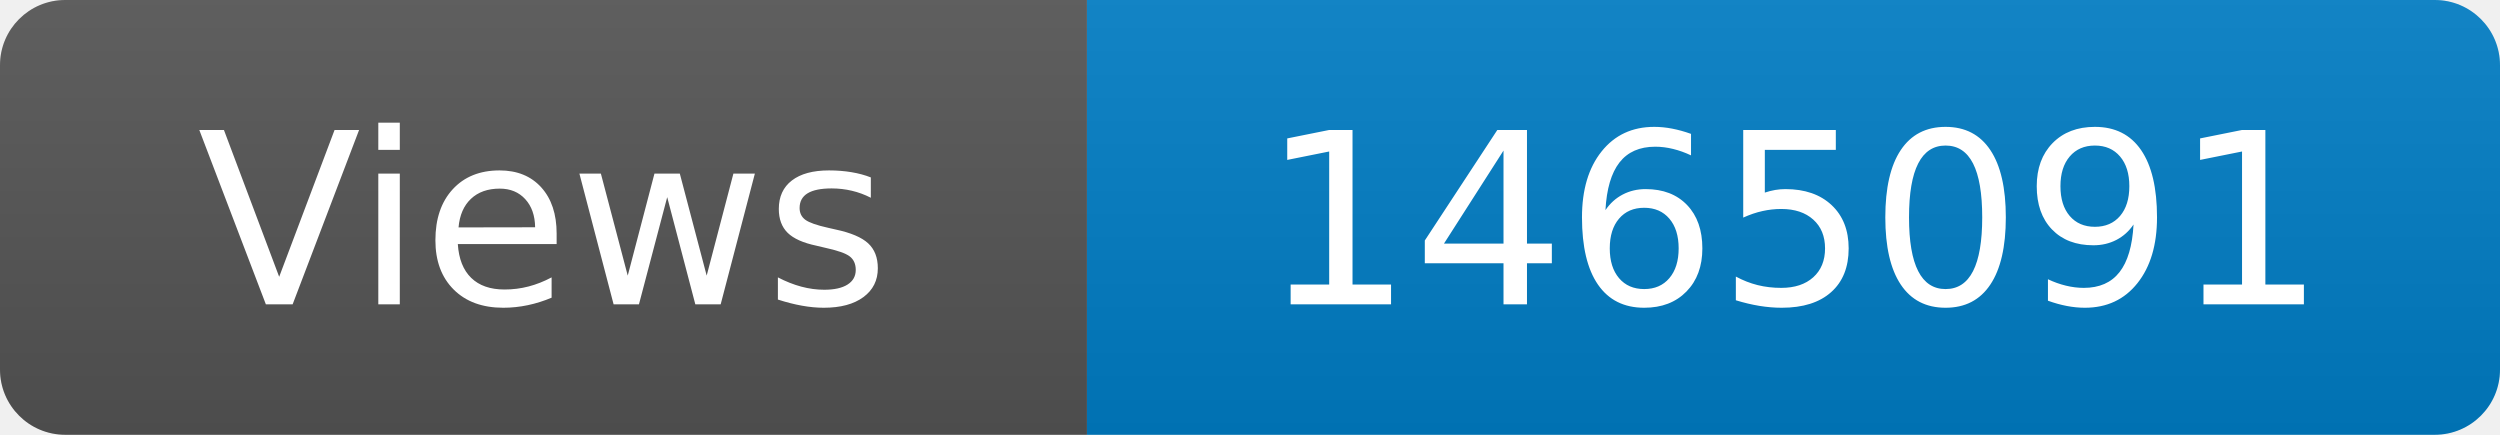
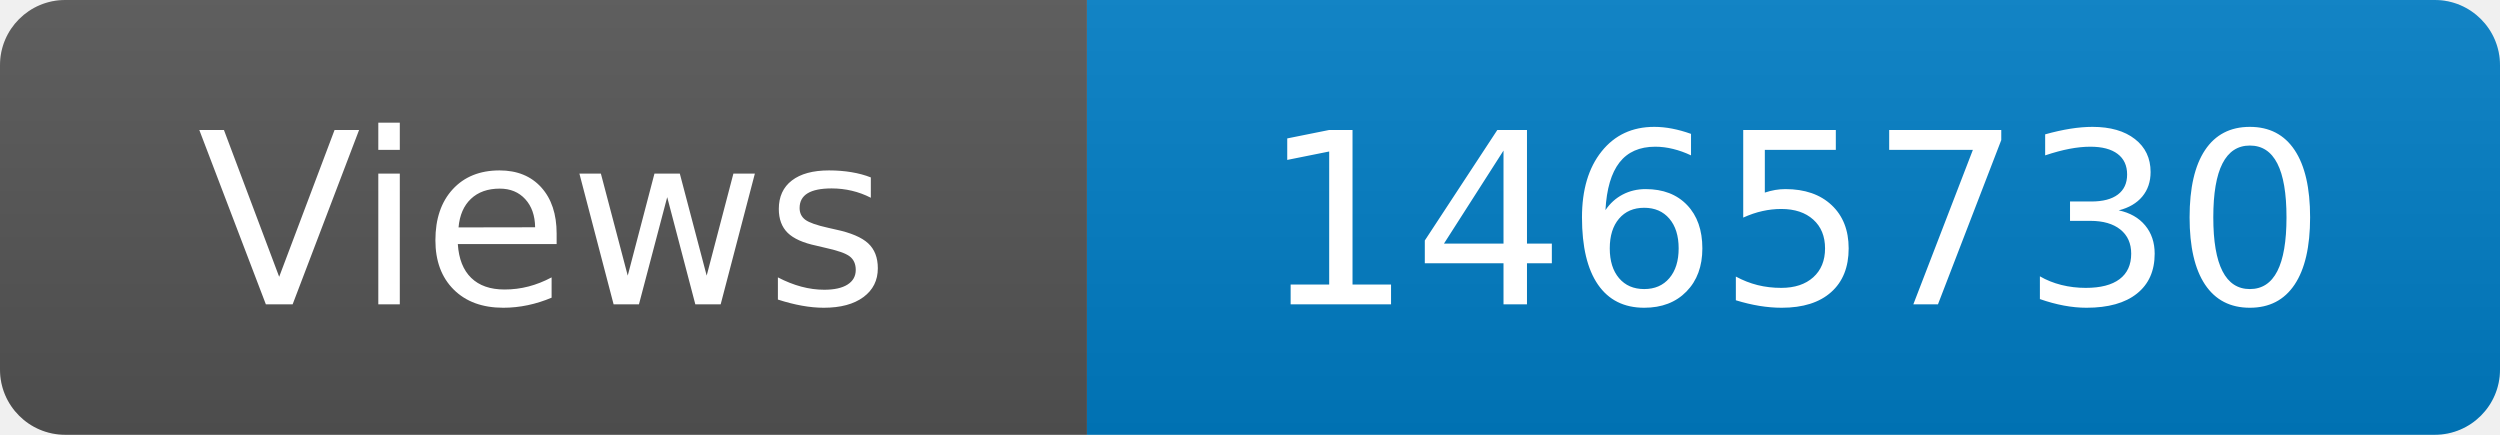
<svg xmlns="http://www.w3.org/2000/svg" width="115" height="20" role="img" aria-label="Maintained?: yes">
  <linearGradient id="s" x2="0" y2="100%">
    <stop offset="0" stop-color="#bbb" stop-opacity=".1" />
    <stop offset="1" stop-opacity=".1" />
  </linearGradient>
  <clipPath id="r">
    <rect width="115" height="20" rx="3" fill="#fff" />
  </clipPath>
  <g clip-path="url(#r)">
    <rect width="50" height="20" fill="#555" />
    <rect x="50" width="160" height="20" fill="#007ec6" />
    <rect width="115" height="20" fill="url(#s)" />
  </g>
  <g fill="#fff" text-anchor="middle" font-family="Verdana,Geneva,DejaVu Sans,sans-serif" font-size="110">
    <text x="250" y="140" transform="scale(.1)" fill="#fff">Views</text>
-     <text x="825" y="140" transform="scale(.1)" fill="#fff">1465091</text>
+     <text x="825" y="140" transform="scale(.1)" fill="#fff">1465730</text>
  </g>
</svg>
